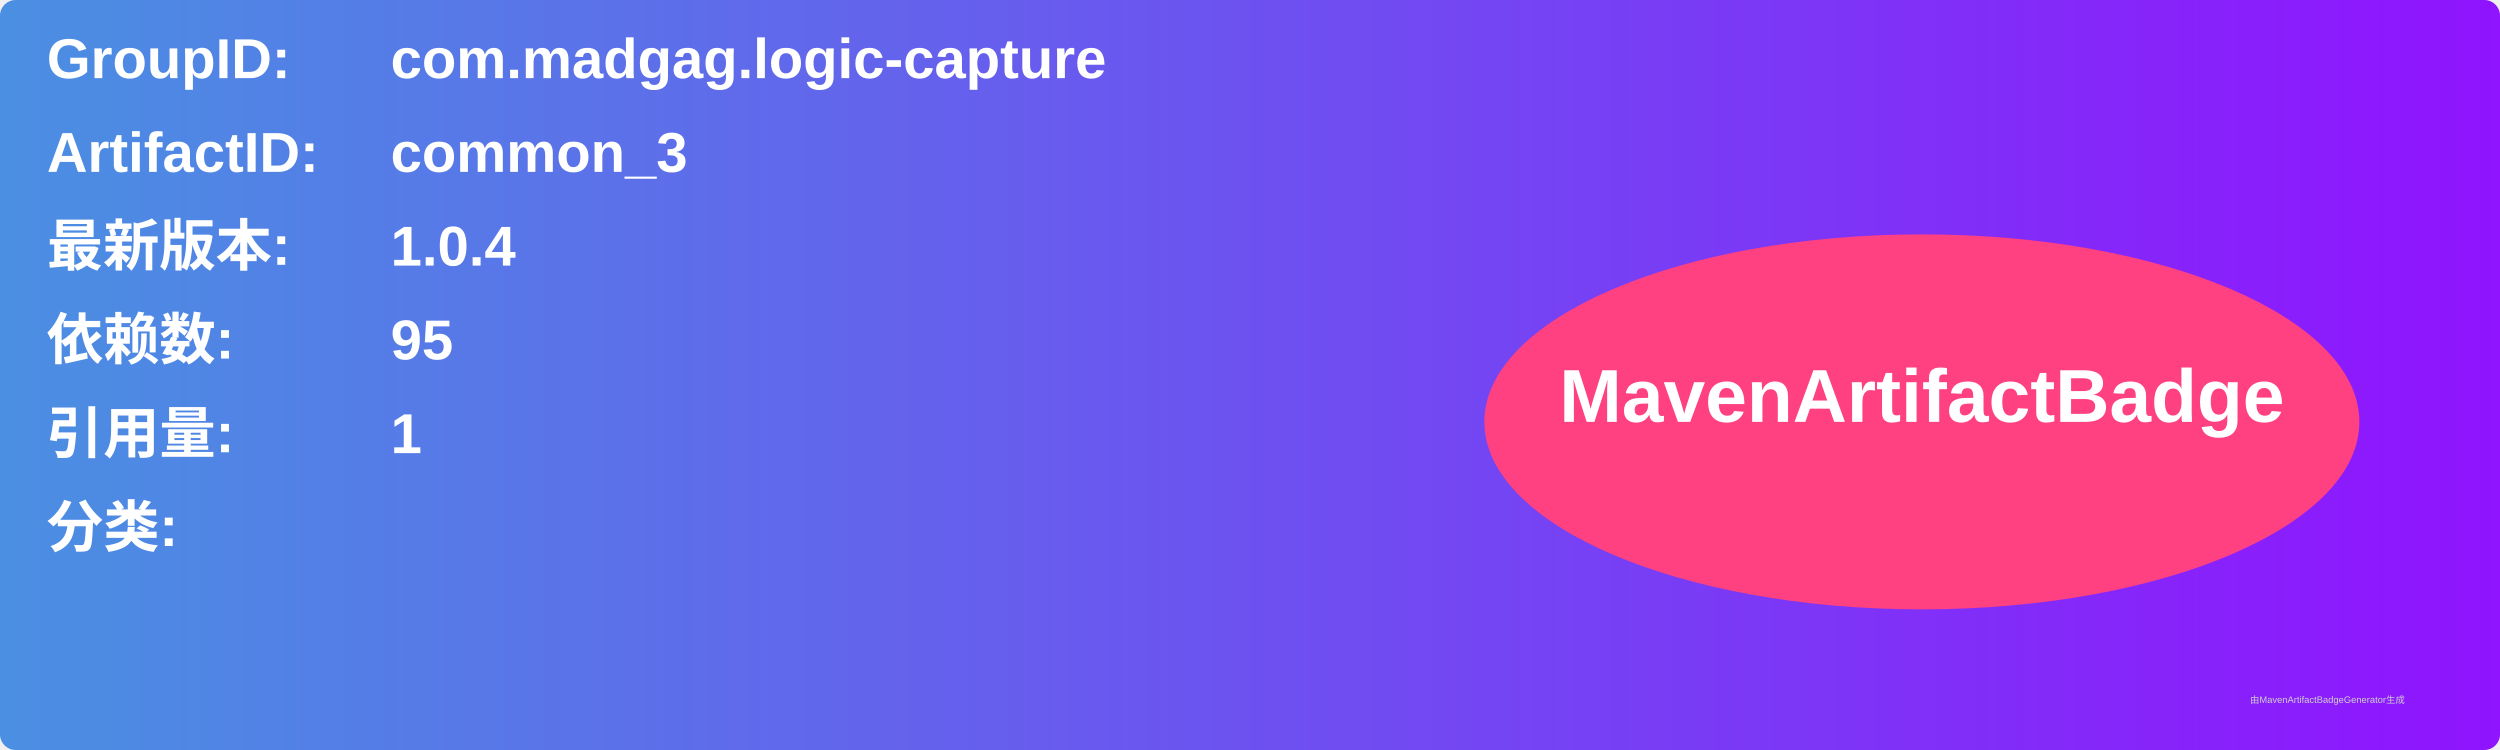
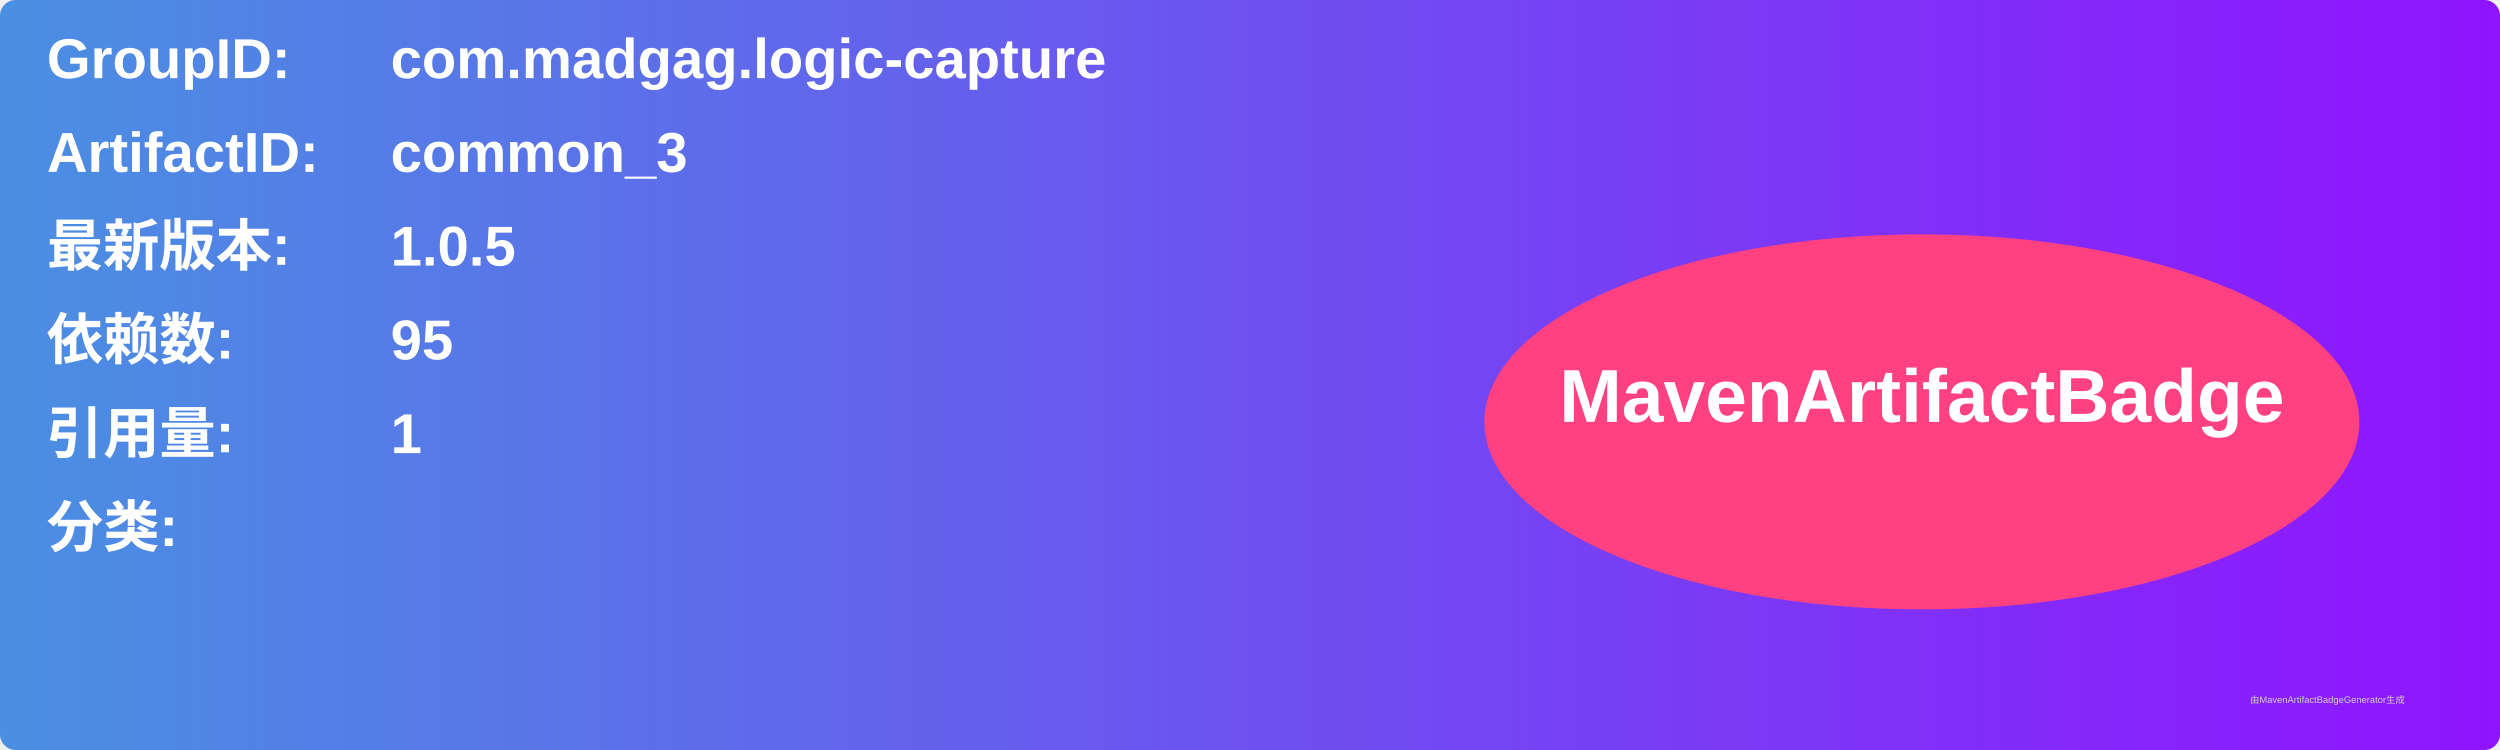
<svg xmlns="http://www.w3.org/2000/svg" width="800" height="240" viewBox="0 0 800 240">
  <linearGradient id="grad" x1="0%" y1="0%" x2="100%" y2="0%">
    <stop offset="0%" stop-color="#4a90e2" />
    <stop offset="100%" stop-color="#9013fe" />
  </linearGradient>
  <rect width="100%" height="100%" rx="5" ry="5" fill="url(#grad)" />
  <g transform="translate(15, 15)">
    <text x="0" y="10" font-family="Arial" font-size="18" fill="white" font-weight="bold" width="260">GroupID:</text>
    <text x="110" y="10" font-family="Arial" font-size="18" fill="white" font-weight="bold" width="460">com.madgag.logic-capture</text>
    <text x="0" y="40" font-family="Arial" font-size="18" fill="white" font-weight="bold" width="260">ArtifactID:</text>
    <text x="110" y="40" font-family="Arial" font-size="18" fill="white" font-weight="bold" width="460">common_3</text>
    <text x="0" y="70" font-family="Arial" font-size="18" fill="white" font-weight="bold">最新版本:</text>
    <text x="110" y="70" font-family="Arial" font-size="18" fill="white" font-weight="bold">
-       <tspan font-weight="bold">1.0.4</tspan>
+       <tspan font-weight="bold">1.0.5</tspan>
    </text>
    <text x="0" y="100" font-family="Arial" font-size="18" fill="white" font-weight="bold">依赖数: </text>
    <text x="110" y="100" font-family="Arial" font-size="18" fill="white">
      <tspan font-weight="bold">95</tspan>
    </text>
    <text x="0" y="130" font-family="Arial" font-size="18" fill="white" font-weight="bold">引用量: </text>
    <text x="110" y="130" font-family="Arial" font-size="18" fill="white">
      <tspan font-weight="bold">1</tspan>
    </text>
    <text x="0" y="160" font-family="Arial" font-size="18" fill="white" font-weight="bold">分类:</text>
    <text x="10" y="190" font-family="Arial" font-size="10" fill="white">
      <tspan font-weight="bold" />
    </text>
    <ellipse cx="600" cy="120" rx="140" ry="60" fill="#ff4081" />
    <text x="600" y="120" text-anchor="middle" font-family="Arial" font-size="24" fill="white" font-weight="bold">MavenArtifactBadge</text>
  </g>
  <text x="720" y="225" font-family="Arial" font-size="3" fill="#d0d0d0">由MavenArtifactBadgeGenerator生成</text>
</svg>
